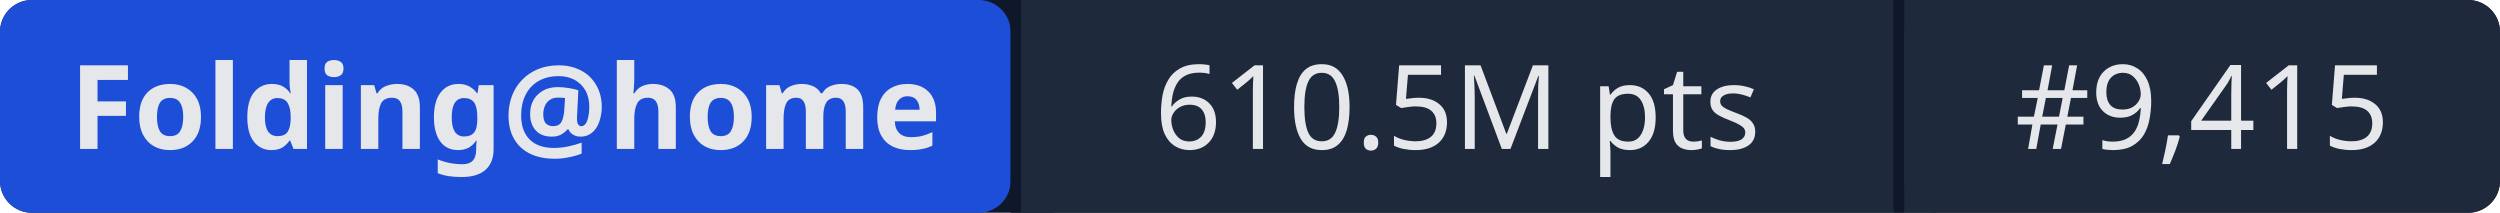
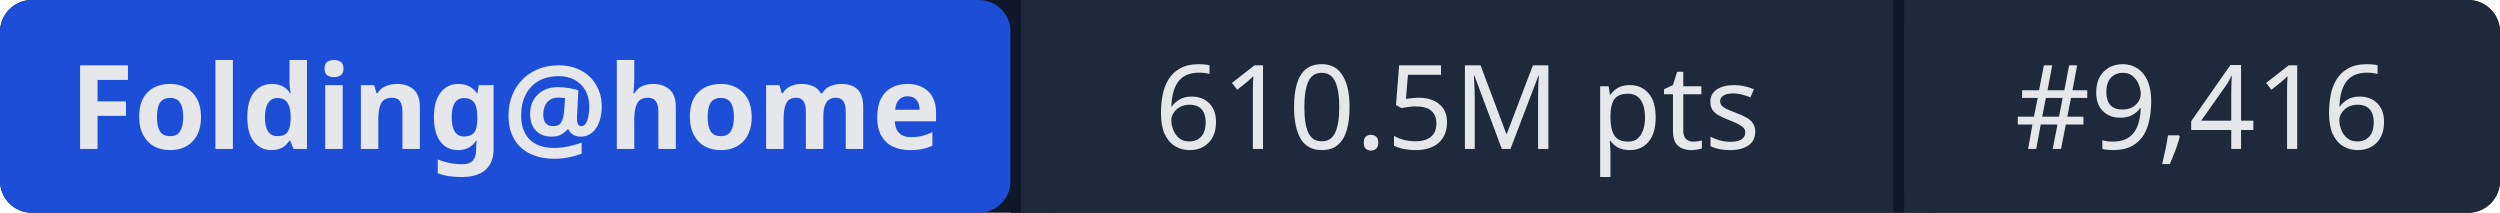
- <svg xmlns="http://www.w3.org/2000/svg" width="235" height="20" role="img" aria-label="Folding@home: 610.5M pts | #9,415">
+ <svg xmlns="http://www.w3.org/2000/svg" width="235" height="20" role="img" aria-label="Folding@home: 610.5M pts | #9,416">
  <rect width="235" height="20" rx="3" fill="#0f172a" />
  <rect x="0" width="95" height="20" rx="3" fill="#1d4ed8" />
  <rect x="95" width="1" height="20" fill="#0f172a" />
  <rect x="96" width="82" height="20" fill="#1e293b" />
  <rect x="178" width="1" height="20" fill="#0f172a" />
  <rect x="179" width="56" height="20" rx="3" fill="#1e293b" />
  <rect x="96" width="3" height="20" fill="#1e293b" />
  <rect x="179" width="3" height="20" fill="#1e293b" />
  <g fill="#e5e7eb" font-family="system-ui,sans-serif" font-size="11" text-anchor="middle">
    <text x="47.5" y="14" font-weight="600">Folding@home</text>
    <text x="137" y="14">610.5M pts</text>
-     <text x="207" y="14">#9,415</text>
+     <text x="207" y="14">#9,416</text>
  </g>
</svg>
